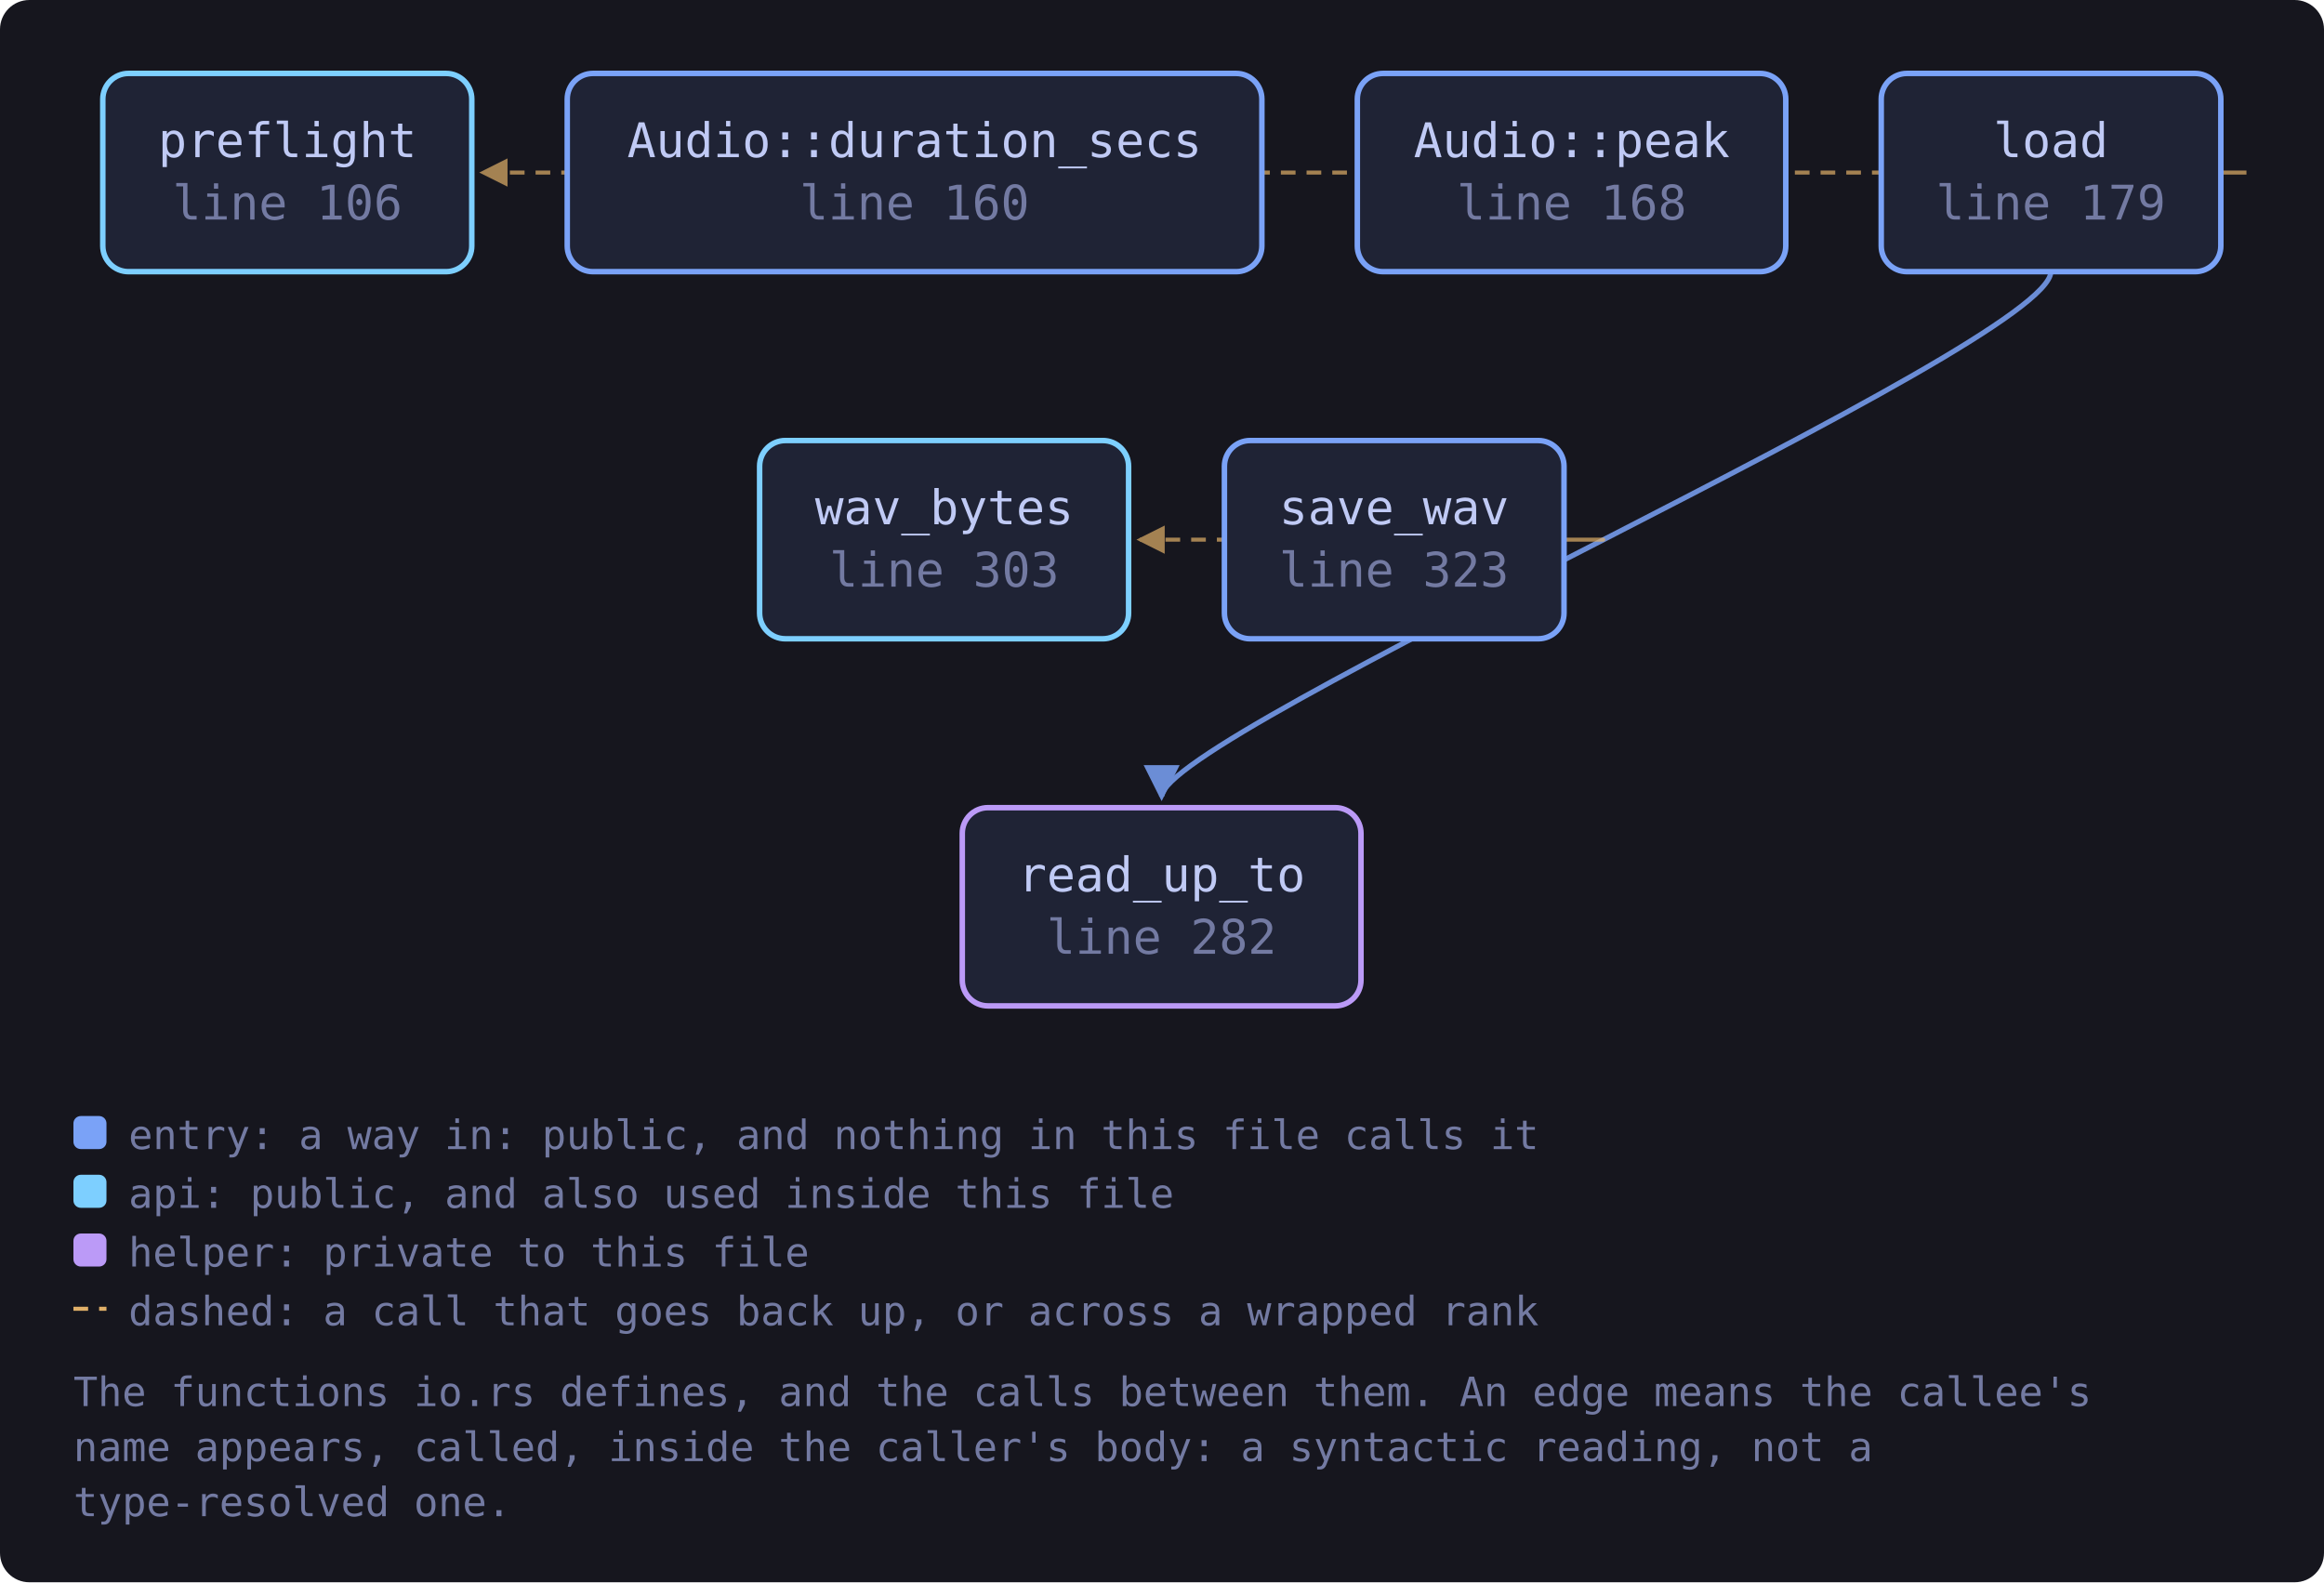
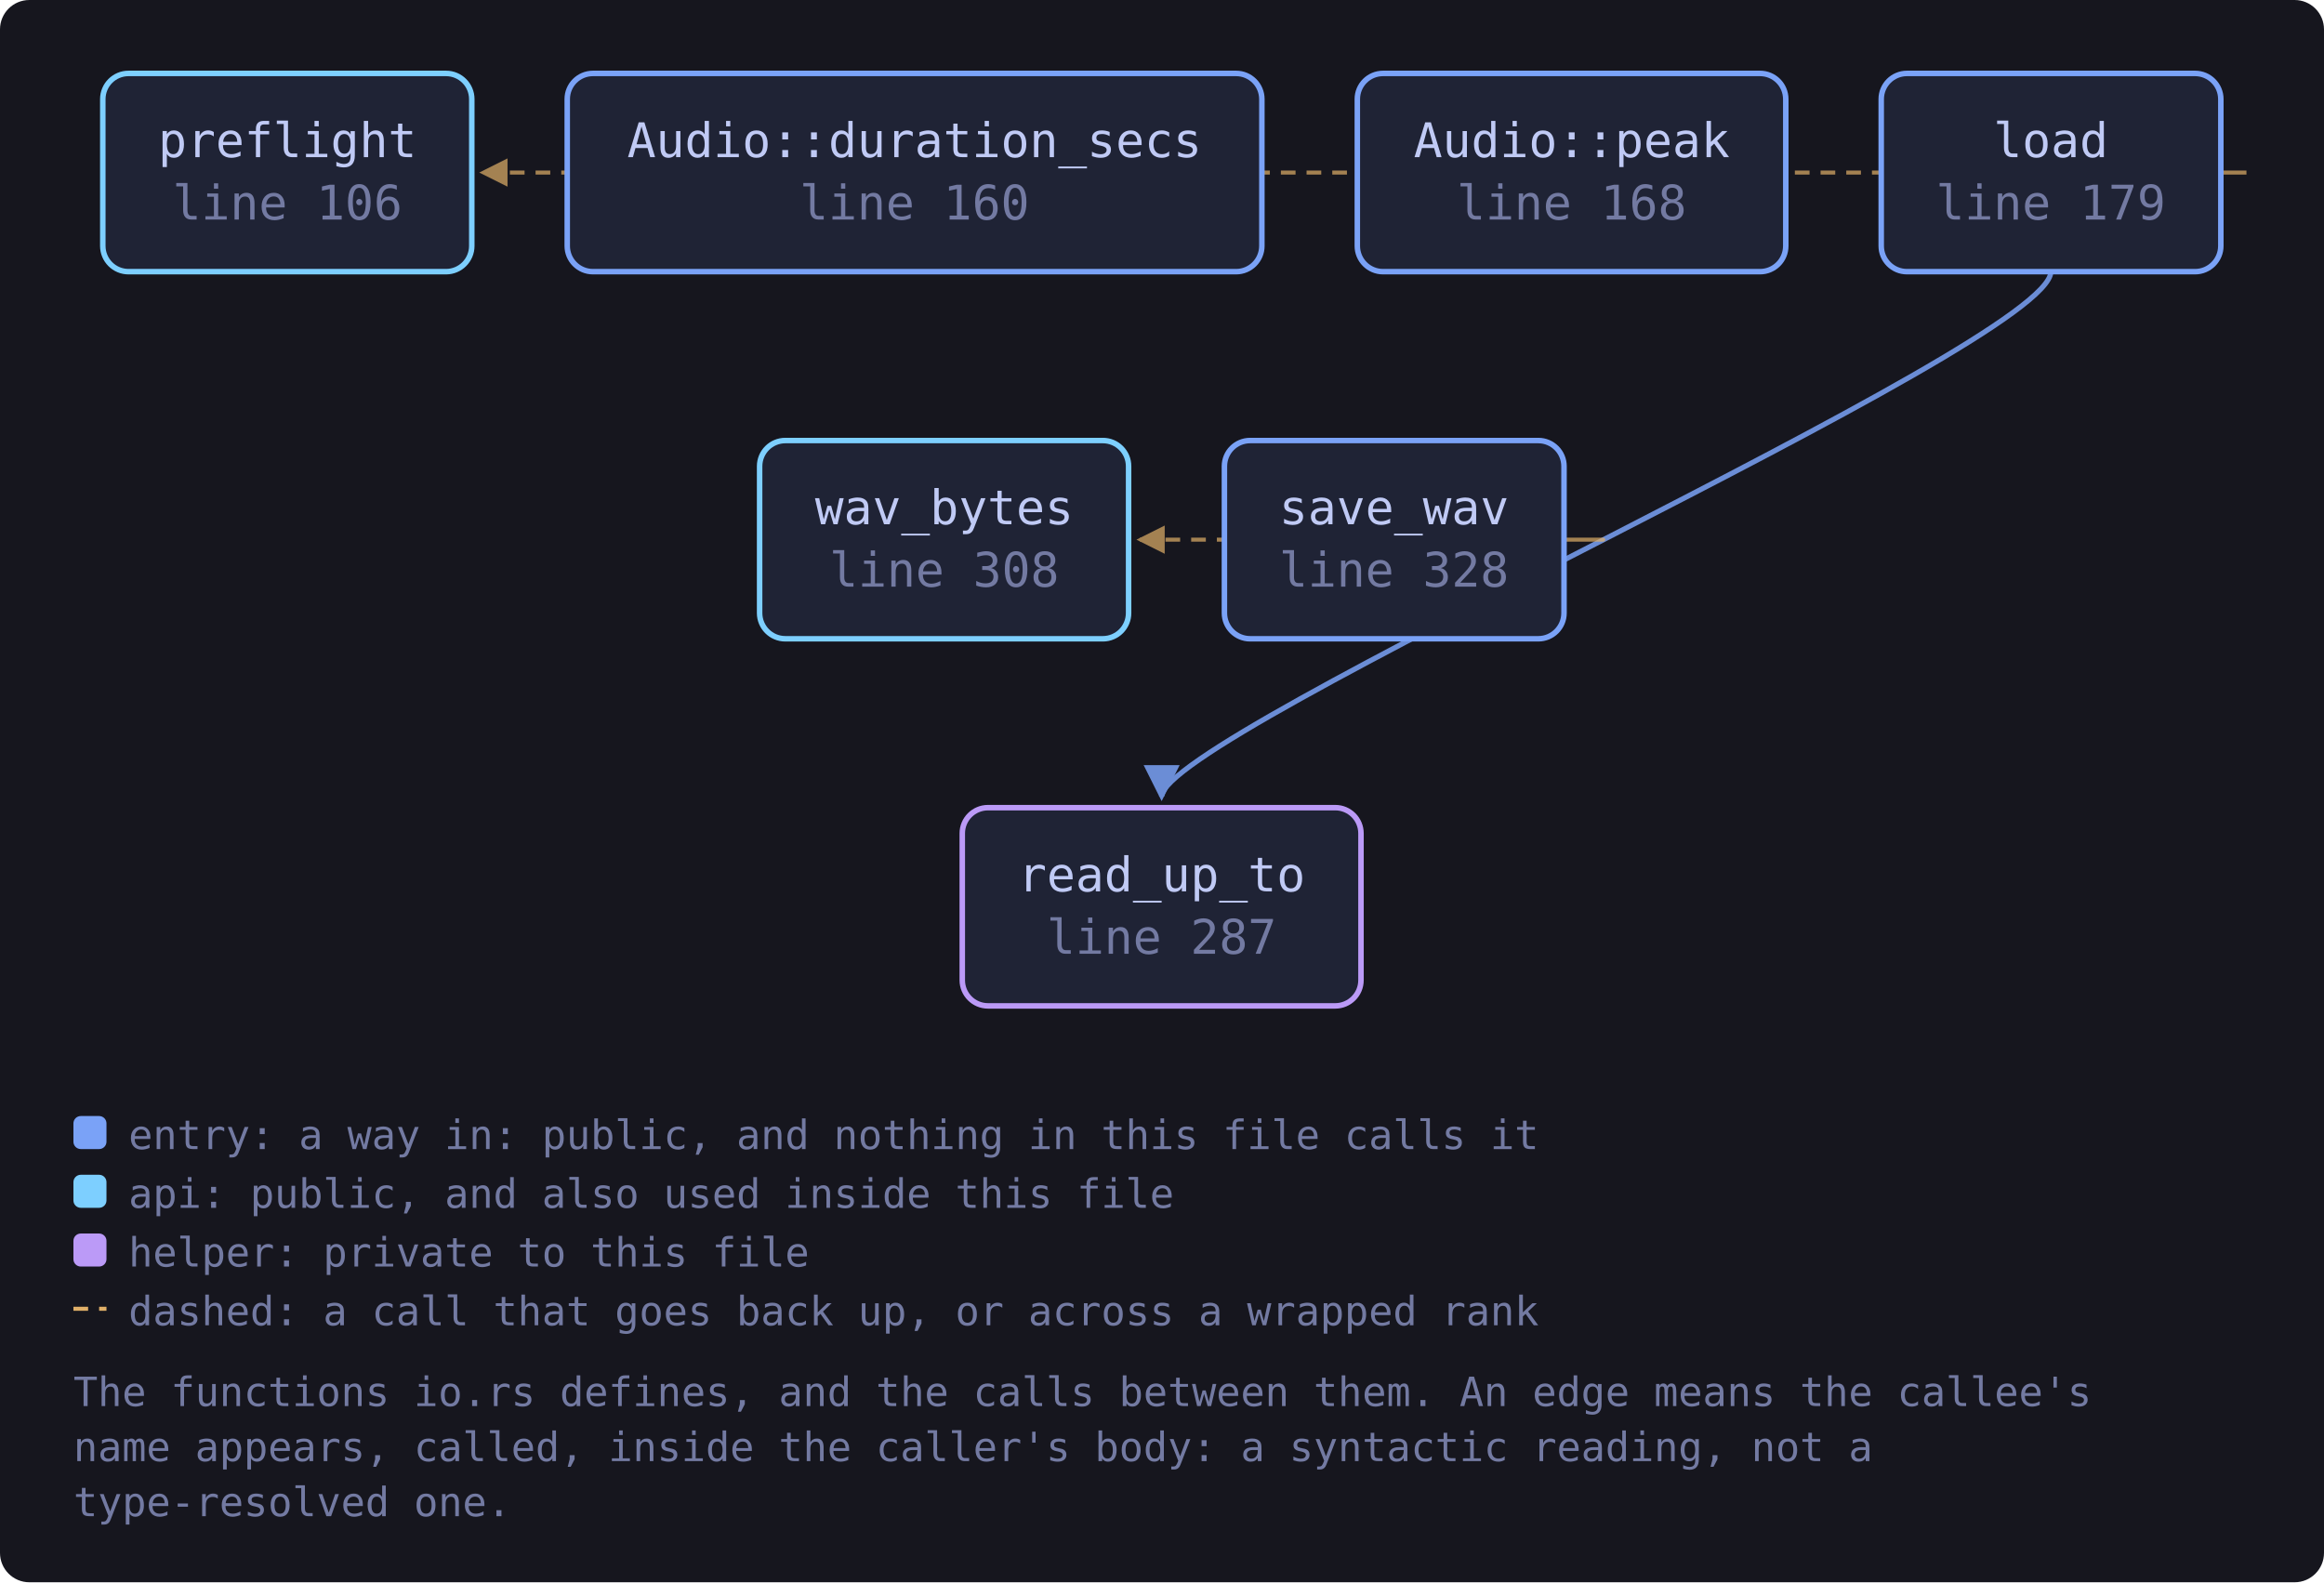
<svg xmlns="http://www.w3.org/2000/svg" viewBox="0 0 633 431" width="633" height="431" style="max-width:100%;height:auto" role="img" aria-label="flowchart">
  <defs>
    <marker id="a-muted" viewBox="0 0 8 8" refX="7" refY="4" markerWidth="7" markerHeight="7" orient="auto-start-reverse">
      <path d="M0 0 L8 4 L0 8 z" fill="var(--muted, #737aa2)" />
    </marker>
    <marker id="a-warn" viewBox="0 0 8 8" refX="7" refY="4" markerWidth="7" markerHeight="7" orient="auto-start-reverse">
      <path d="M0 0 L8 4 L0 8 z" fill="var(--warn, #e0af68)" />
    </marker>
    <marker id="a-accent" viewBox="0 0 8 8" refX="7" refY="4" markerWidth="7" markerHeight="7" orient="auto-start-reverse">
      <path d="M0 0 L8 4 L0 8 z" fill="var(--accent, #7aa2f7)" />
    </marker>
    <marker id="a-cyan" viewBox="0 0 8 8" refX="7" refY="4" markerWidth="7" markerHeight="7" orient="auto-start-reverse">
      <path d="M0 0 L8 4 L0 8 z" fill="var(--cyan, #7dcfff)" />
    </marker>
    <marker id="a-accent-2" viewBox="0 0 8 8" refX="7" refY="4" markerWidth="7" markerHeight="7" orient="auto-start-reverse">
      <path d="M0 0 L8 4 L0 8 z" fill="var(--accent-2, #bb9af7)" />
    </marker>
  </defs>
  <rect x="0" y="0" width="633" height="431" fill="var(--bg-inset, #16161e)" rx="8" />
  <path d="M604.9 47.0 C 626.9 47.0, 626.9 47.0, 131.5 47.0" fill="none" stroke="var(--warn, #e0af68)" stroke-width="1.1" opacity="0.7" stroke-dasharray="4 3" marker-end="url(#a-warn)" />
  <path d="M558.6 74.0 C 558.6 94.0, 316.4 200.0, 316.4 217.0" fill="none" stroke="var(--accent, #7aa2f7)" stroke-width="1.4" opacity="0.85" marker-end="url(#a-accent)" />
  <path d="M425.9 147.0 C 447.9 147.0, 447.9 147.0, 310.5 147.0" fill="none" stroke="var(--warn, #e0af68)" stroke-width="1.1" opacity="0.7" stroke-dasharray="4 3" marker-end="url(#a-warn)" />
  <a href="https://github.com/tilas01/veilvoice/blob/main/crates/veilvoice-audio/src/io.rs#L106" target="_blank" rel="noopener noreferrer">
    <rect x="28.0" y="20.0" width="100.5" height="54.0" rx="7" fill="var(--bg-soft, #1f2335)" stroke="var(--cyan, #7dcfff)" stroke-width="1.5" />
    <text x="78.3" y="42.8" font-family="ui-monospace, SFMono-Regular, Menlo, Consolas, monospace" font-size="13" fill="var(--fg, #c0caf5)" text-anchor="middle">preflight</text>
    <text x="78.3" y="59.8" font-family="ui-monospace, SFMono-Regular, Menlo, Consolas, monospace" font-size="13" fill="var(--muted, #737aa2)" text-anchor="middle">line 106</text>
  </a>
  <a href="https://github.com/tilas01/veilvoice/blob/main/crates/veilvoice-audio/src/io.rs#L160" target="_blank" rel="noopener noreferrer">
    <rect x="154.5" y="20.0" width="189.2" height="54.0" rx="7" fill="var(--bg-soft, #1f2335)" stroke="var(--accent, #7aa2f7)" stroke-width="1.5" />
    <text x="249.1" y="42.8" font-family="ui-monospace, SFMono-Regular, Menlo, Consolas, monospace" font-size="13" fill="var(--fg, #c0caf5)" text-anchor="middle">Audio::duration_secs</text>
    <text x="249.1" y="59.8" font-family="ui-monospace, SFMono-Regular, Menlo, Consolas, monospace" font-size="13" fill="var(--muted, #737aa2)" text-anchor="middle">line 160</text>
  </a>
  <a href="https://github.com/tilas01/veilvoice/blob/main/crates/veilvoice-audio/src/io.rs#L168" target="_blank" rel="noopener noreferrer">
    <rect x="369.7" y="20.0" width="116.7" height="54.0" rx="7" fill="var(--bg-soft, #1f2335)" stroke="var(--accent, #7aa2f7)" stroke-width="1.5" />
    <text x="428.1" y="42.8" font-family="ui-monospace, SFMono-Regular, Menlo, Consolas, monospace" font-size="13" fill="var(--fg, #c0caf5)" text-anchor="middle">Audio::peak</text>
    <text x="428.1" y="59.8" font-family="ui-monospace, SFMono-Regular, Menlo, Consolas, monospace" font-size="13" fill="var(--muted, #737aa2)" text-anchor="middle">line 168</text>
  </a>
  <a href="https://github.com/tilas01/veilvoice/blob/main/crates/veilvoice-audio/src/io.rs#L179" target="_blank" rel="noopener noreferrer">
    <rect x="512.4" y="20.0" width="92.5" height="54.0" rx="7" fill="var(--bg-soft, #1f2335)" stroke="var(--accent, #7aa2f7)" stroke-width="1.5" />
    <text x="558.6" y="42.8" font-family="ui-monospace, SFMono-Regular, Menlo, Consolas, monospace" font-size="13" fill="var(--fg, #c0caf5)" text-anchor="middle">load</text>
    <text x="558.6" y="59.8" font-family="ui-monospace, SFMono-Regular, Menlo, Consolas, monospace" font-size="13" fill="var(--muted, #737aa2)" text-anchor="middle">line 179</text>
  </a>
-   <a href="https://github.com/tilas01/veilvoice/blob/main/crates/veilvoice-audio/src/io.rs#L282" target="_blank" rel="noopener noreferrer">
+   <a href="https://github.com/tilas01/veilvoice/blob/main/crates/veilvoice-audio/src/io.rs#L287" target="_blank" rel="noopener noreferrer">
    <rect x="262.1" y="220.0" width="108.6" height="54.0" rx="7" fill="var(--bg-soft, #1f2335)" stroke="var(--accent-2, #bb9af7)" stroke-width="1.5" />
    <text x="316.4" y="242.8" font-family="ui-monospace, SFMono-Regular, Menlo, Consolas, monospace" font-size="13" fill="var(--fg, #c0caf5)" text-anchor="middle">read_up_to</text>
-     <text x="316.4" y="259.8" font-family="ui-monospace, SFMono-Regular, Menlo, Consolas, monospace" font-size="13" fill="var(--muted, #737aa2)" text-anchor="middle">line 282</text>
+     <text x="316.4" y="259.8" font-family="ui-monospace, SFMono-Regular, Menlo, Consolas, monospace" font-size="13" fill="var(--muted, #737aa2)" text-anchor="middle">line 287</text>
  </a>
-   <a href="https://github.com/tilas01/veilvoice/blob/main/crates/veilvoice-audio/src/io.rs#L303" target="_blank" rel="noopener noreferrer">
+   <a href="https://github.com/tilas01/veilvoice/blob/main/crates/veilvoice-audio/src/io.rs#L308" target="_blank" rel="noopener noreferrer">
    <rect x="206.9" y="120.0" width="100.5" height="54.0" rx="7" fill="var(--bg-soft, #1f2335)" stroke="var(--cyan, #7dcfff)" stroke-width="1.5" />
    <text x="257.2" y="142.8" font-family="ui-monospace, SFMono-Regular, Menlo, Consolas, monospace" font-size="13" fill="var(--fg, #c0caf5)" text-anchor="middle">wav_bytes</text>
-     <text x="257.2" y="159.8" font-family="ui-monospace, SFMono-Regular, Menlo, Consolas, monospace" font-size="13" fill="var(--muted, #737aa2)" text-anchor="middle">line 303</text>
+     <text x="257.2" y="159.8" font-family="ui-monospace, SFMono-Regular, Menlo, Consolas, monospace" font-size="13" fill="var(--muted, #737aa2)" text-anchor="middle">line 308</text>
  </a>
-   <a href="https://github.com/tilas01/veilvoice/blob/main/crates/veilvoice-audio/src/io.rs#L323" target="_blank" rel="noopener noreferrer">
+   <a href="https://github.com/tilas01/veilvoice/blob/main/crates/veilvoice-audio/src/io.rs#L328" target="_blank" rel="noopener noreferrer">
    <rect x="333.5" y="120.0" width="92.5" height="54.0" rx="7" fill="var(--bg-soft, #1f2335)" stroke="var(--accent, #7aa2f7)" stroke-width="1.5" />
    <text x="379.7" y="142.8" font-family="ui-monospace, SFMono-Regular, Menlo, Consolas, monospace" font-size="13" fill="var(--fg, #c0caf5)" text-anchor="middle">save_wav</text>
-     <text x="379.7" y="159.8" font-family="ui-monospace, SFMono-Regular, Menlo, Consolas, monospace" font-size="13" fill="var(--muted, #737aa2)" text-anchor="middle">line 323</text>
+     <text x="379.7" y="159.8" font-family="ui-monospace, SFMono-Regular, Menlo, Consolas, monospace" font-size="13" fill="var(--muted, #737aa2)" text-anchor="middle">line 328</text>
  </a>
  <rect x="20.0" y="304.0" width="9" height="9" rx="2" fill="var(--accent, #7aa2f7)" />
  <text x="35.0" y="313.0" font-family="ui-monospace, SFMono-Regular, Menlo, Consolas, monospace" font-size="11" fill="var(--muted, #737aa2)">entry: a way in: public, and nothing in this file calls it</text>
  <rect x="20.0" y="320.0" width="9" height="9" rx="2" fill="var(--cyan, #7dcfff)" />
  <text x="35.0" y="329.0" font-family="ui-monospace, SFMono-Regular, Menlo, Consolas, monospace" font-size="11" fill="var(--muted, #737aa2)">api: public, and also used inside this file</text>
  <rect x="20.0" y="336.0" width="9" height="9" rx="2" fill="var(--accent-2, #bb9af7)" />
  <text x="35.0" y="345.0" font-family="ui-monospace, SFMono-Regular, Menlo, Consolas, monospace" font-size="11" fill="var(--muted, #737aa2)">helper: private to this file</text>
  <path d="M20.0 356.5 L29.0 356.5" stroke="var(--warn, #e0af68)" stroke-width="1.1" stroke-dasharray="4 3" />
  <text x="35.0" y="361.0" font-family="ui-monospace, SFMono-Regular, Menlo, Consolas, monospace" font-size="11" fill="var(--muted, #737aa2)">dashed: a call that goes back up, or across a wrapped rank</text>
  <text x="20.0" y="383.0" font-family="ui-monospace, SFMono-Regular, Menlo, Consolas, monospace" font-size="11" fill="var(--muted, #737aa2)">The functions io.rs defines, and the calls between them. An edge means the callee's</text>
  <text x="20.0" y="398.0" font-family="ui-monospace, SFMono-Regular, Menlo, Consolas, monospace" font-size="11" fill="var(--muted, #737aa2)">name appears, called, inside the caller's body: a syntactic reading, not a</text>
  <text x="20.0" y="413.0" font-family="ui-monospace, SFMono-Regular, Menlo, Consolas, monospace" font-size="11" fill="var(--muted, #737aa2)">type-resolved one.</text>
</svg>
